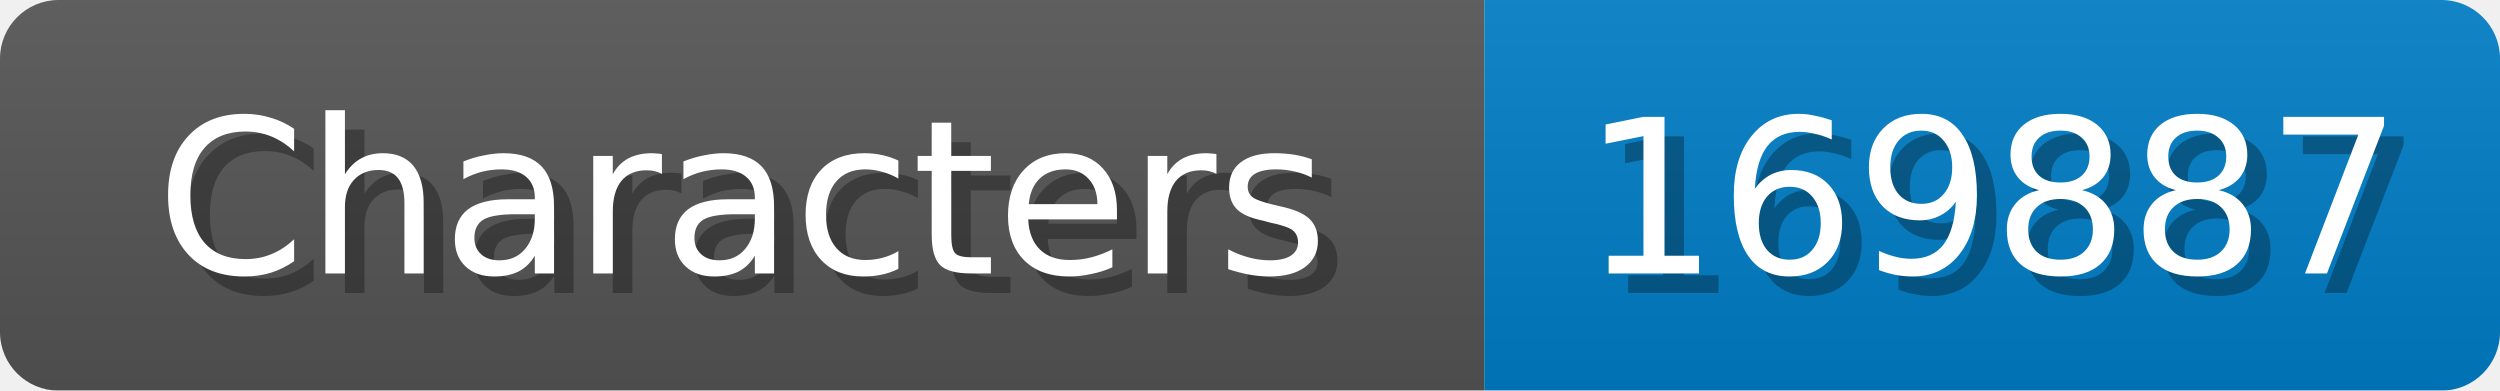
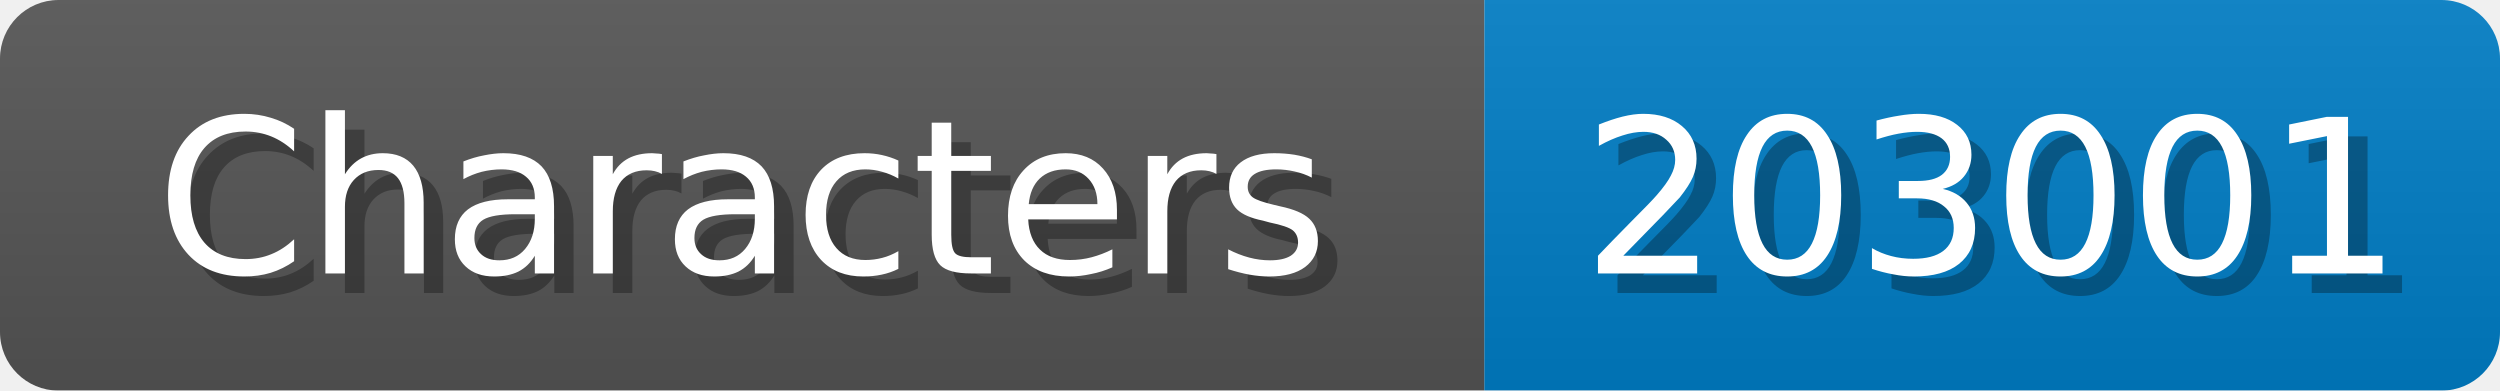
<svg xmlns="http://www.w3.org/2000/svg" width="128" height="20">
  <linearGradient id="b" x2="0" y2="100%">
    <stop offset="0" stop-color="#bbb" stop-opacity=".1" />
    <stop offset="1" stop-opacity=".1" />
  </linearGradient>
  <mask id="anybadge_1">
    <rect width="128" height="20" rx="3" fill="#fff" />
  </mask>
  <g mask="url(#anybadge_1)">
    <path fill="#555" d="M0 0h76v20H0z" />
    <path fill="#007ec6" d="M76 0h52v20H76z" />
    <path fill="url(#b)" d="M0 0h128v20H0z" />
  </g>
  <g fill="#fff" text-anchor="middle" font-family="DejaVu Sans,Verdana,Geneva,sans-serif" font-size="11">
    <text x="39.0" y="15" fill="#010101" fill-opacity=".3">Characters</text>
    <text x="38.0" y="14">Characters</text>
  </g>
  <g fill="#fff" text-anchor="middle" font-family="DejaVu Sans,Verdana,Geneva,sans-serif" font-size="11">
-     <text x="103.0" y="15" fill="#010101" fill-opacity=".3">169887</text>
-     <text x="102.0" y="14">169887</text>
+     <text x="103.0" y="15" fill="#010101" fill-opacity=".3">203001</text>
+     <text x="102.0" y="14">203001</text>
  </g>
</svg>
